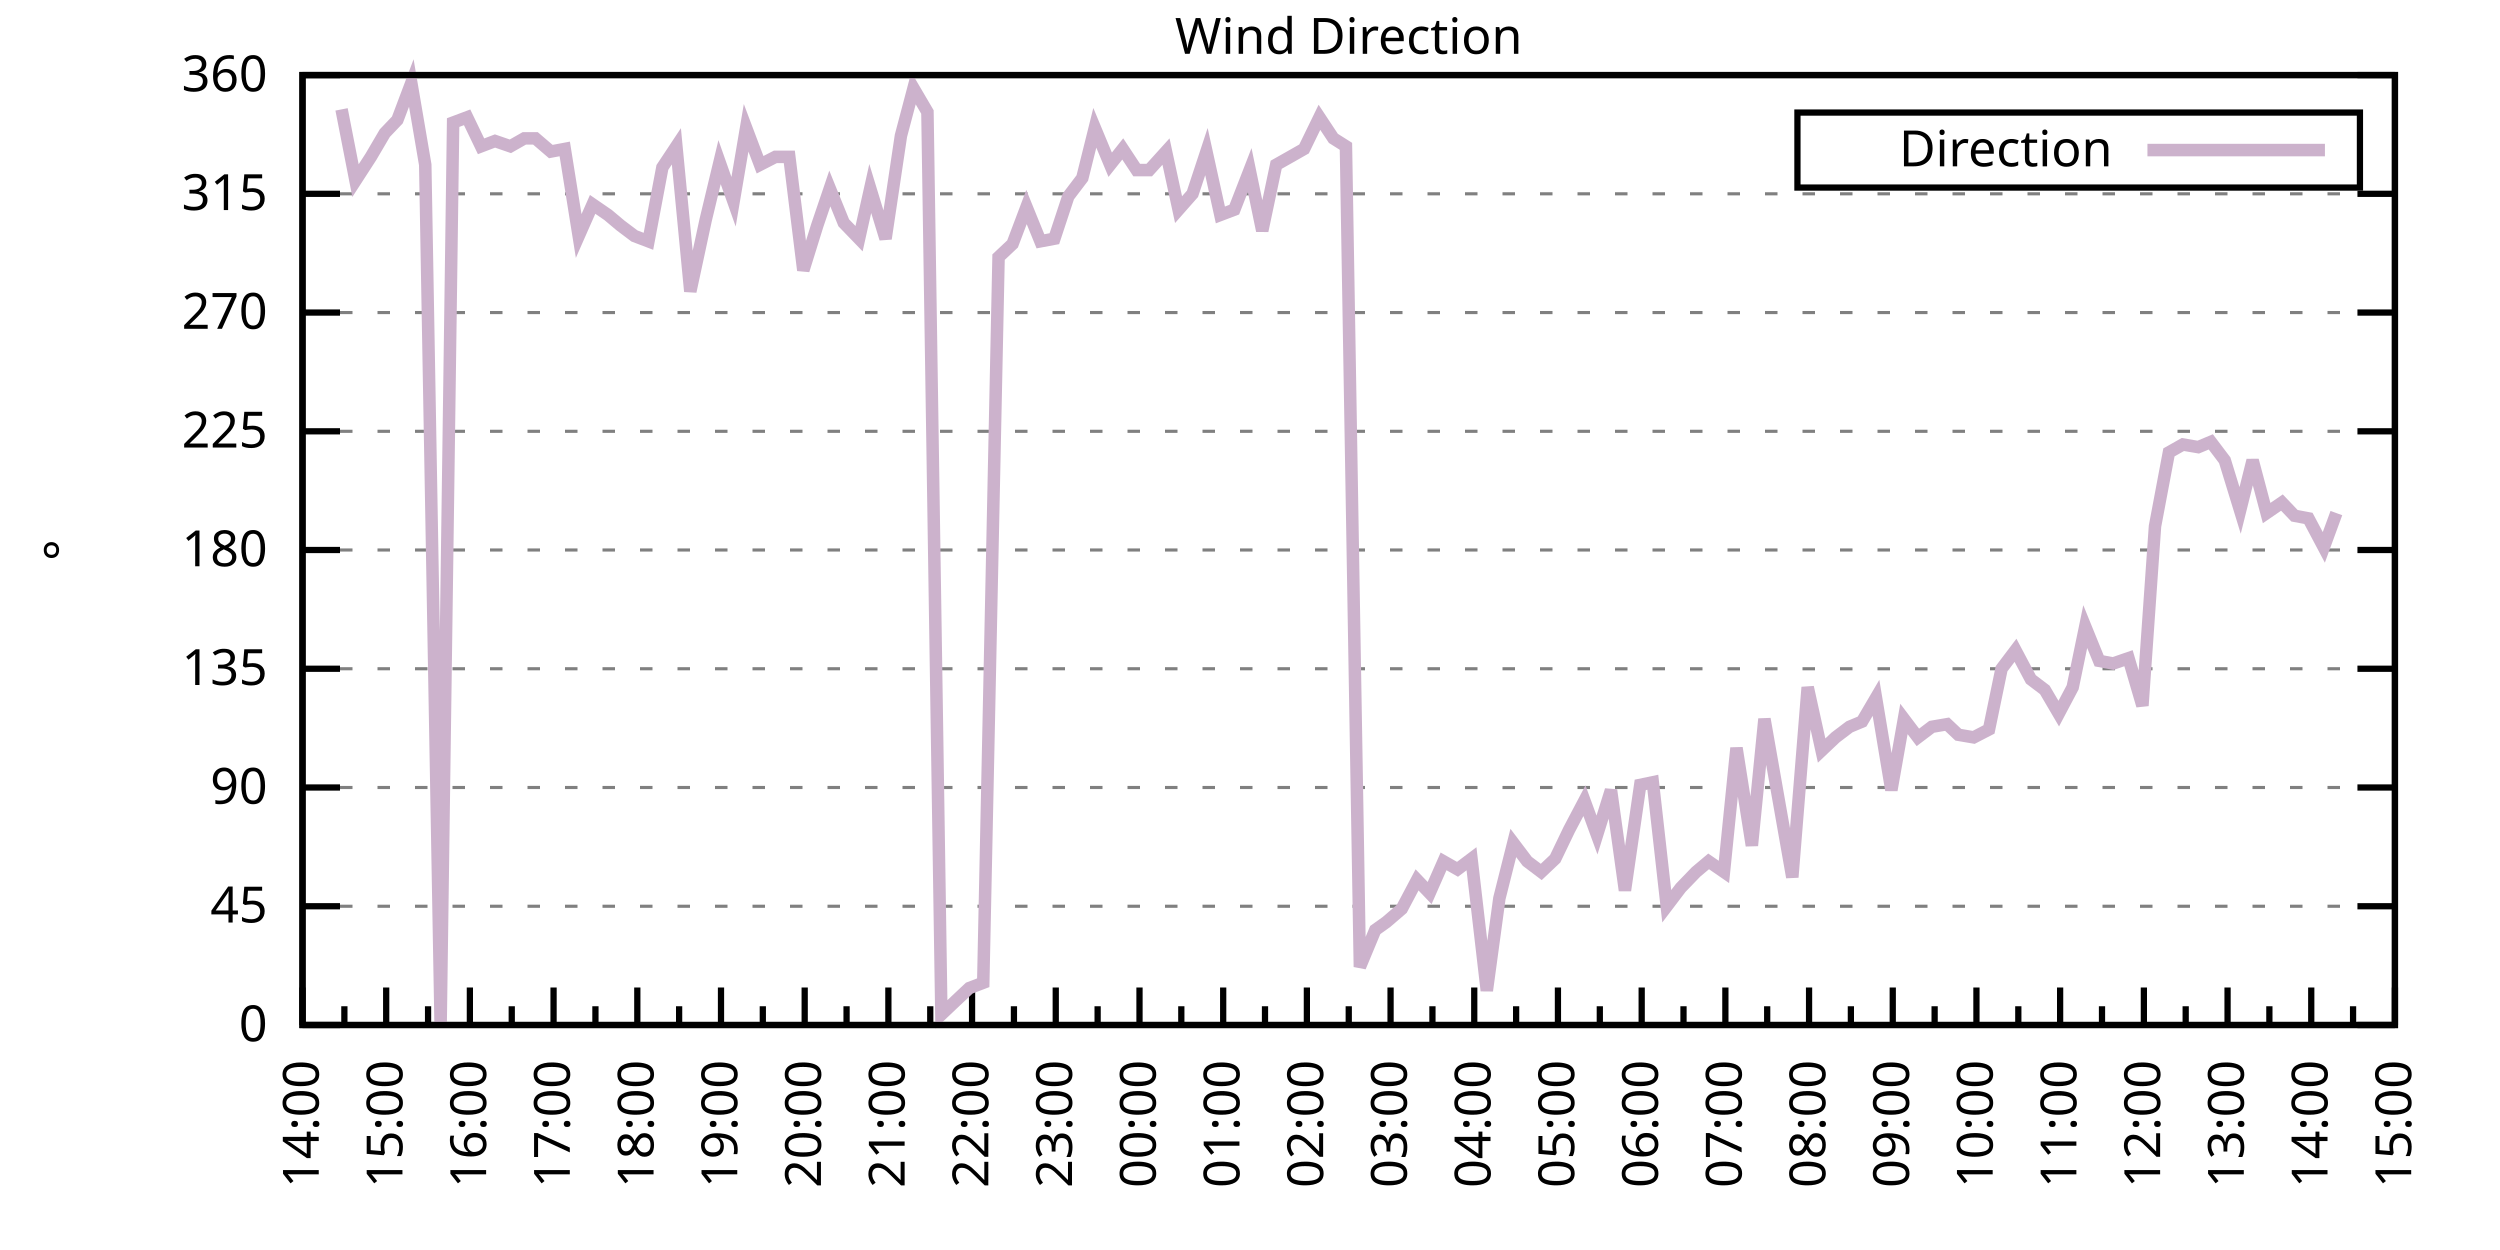
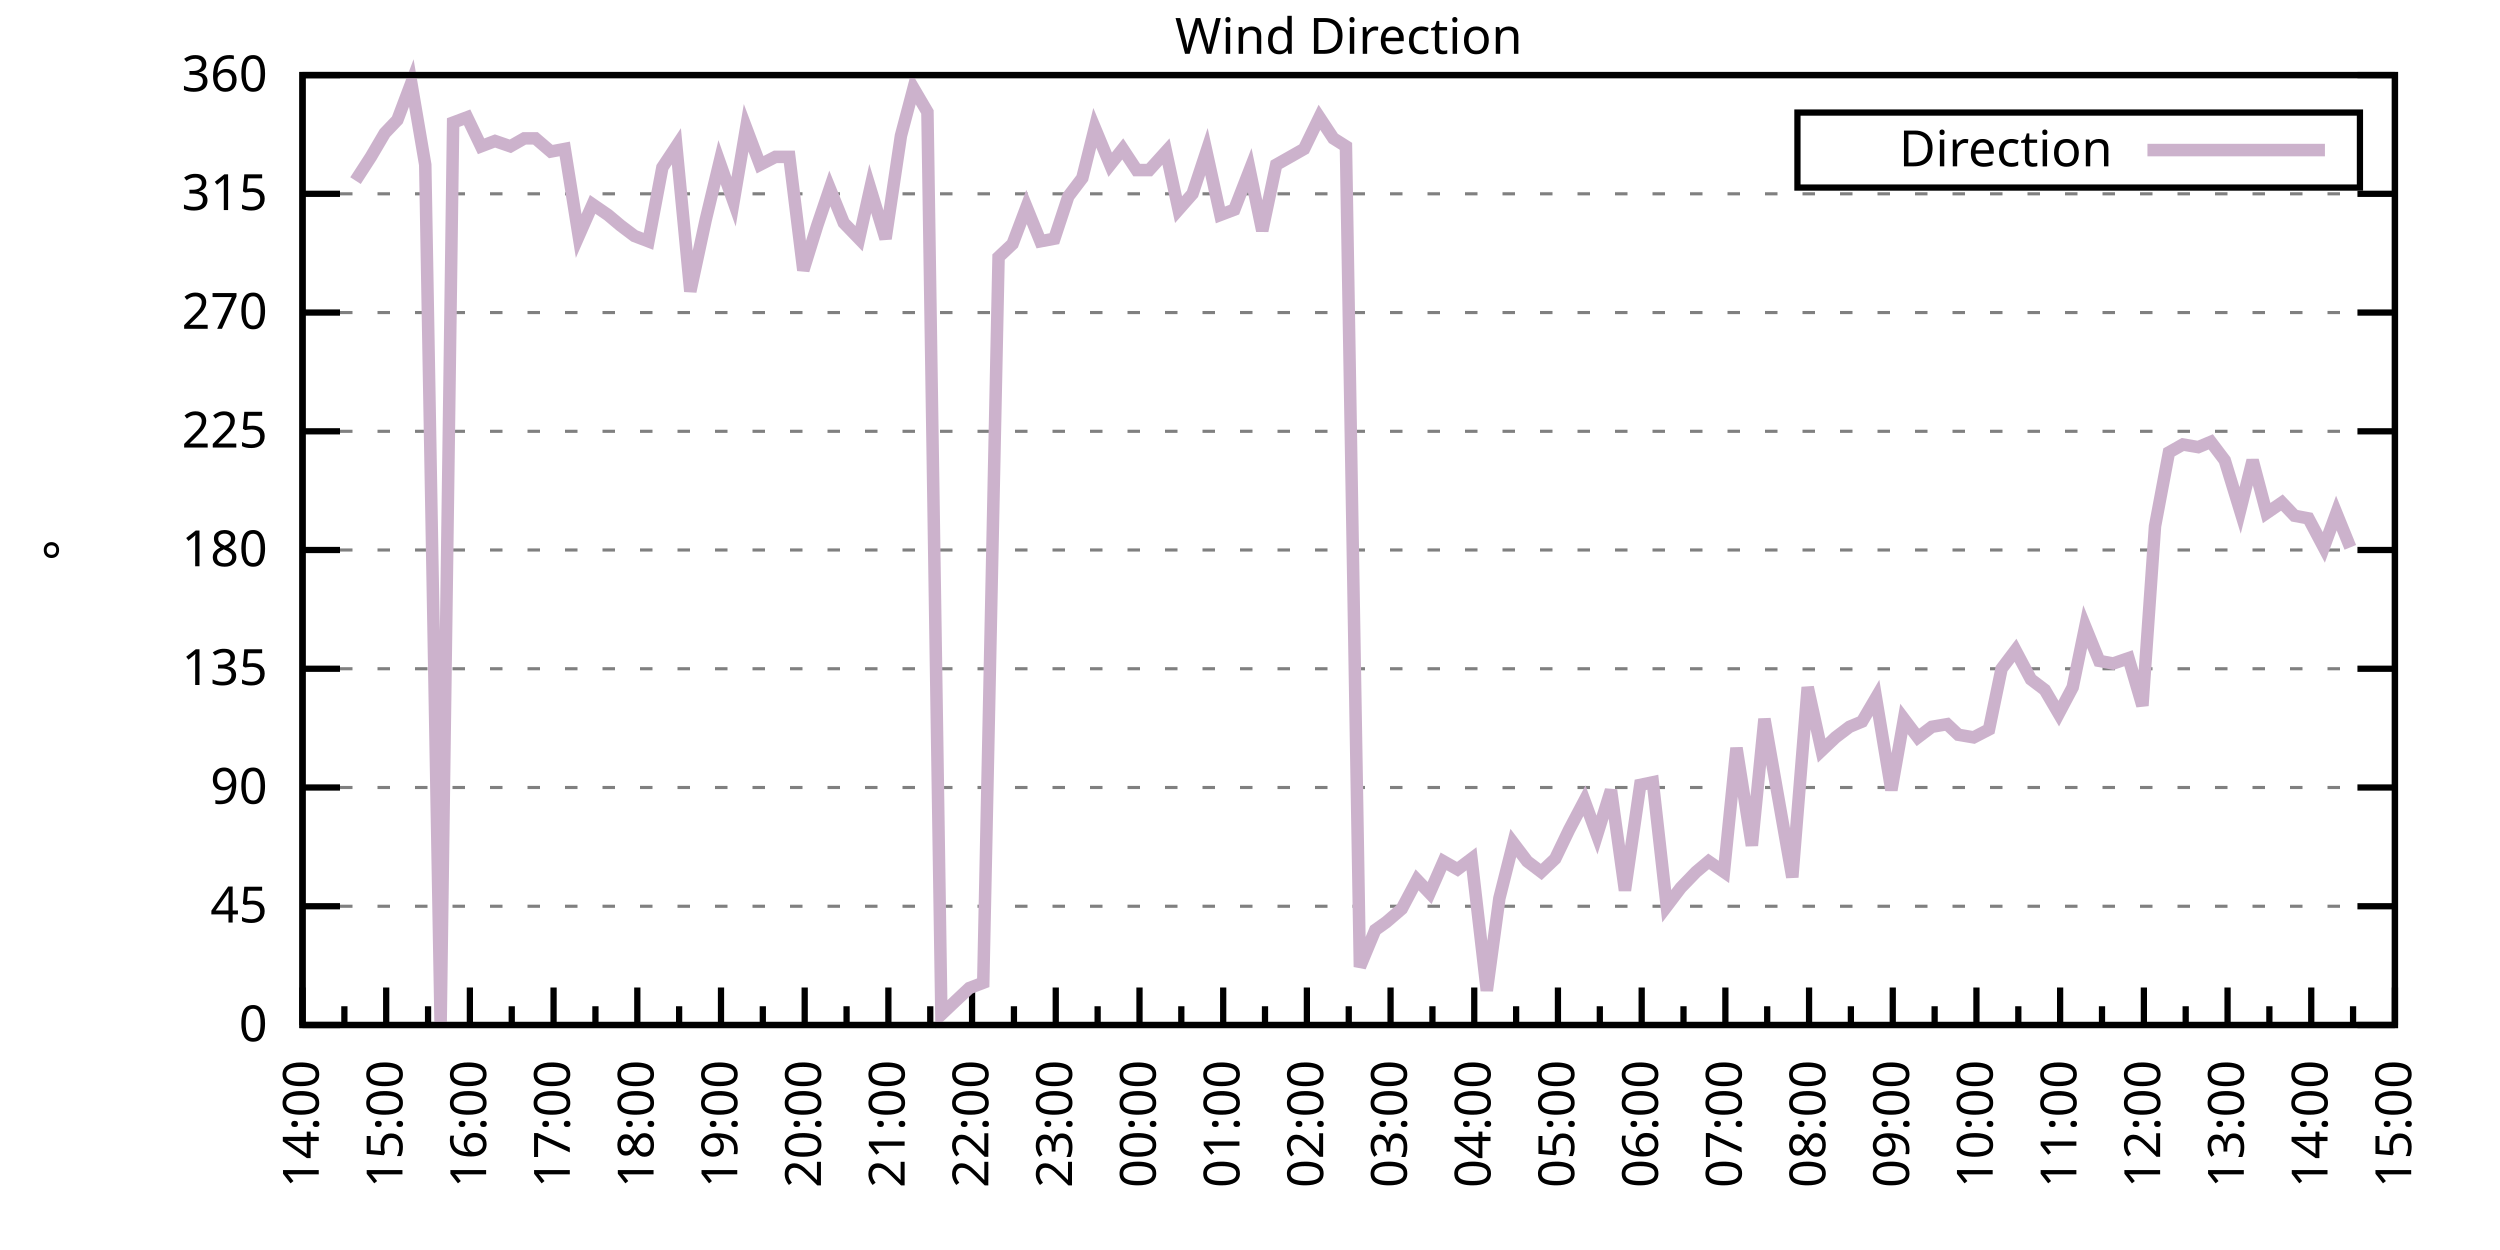
<svg xmlns="http://www.w3.org/2000/svg" xmlns:xlink="http://www.w3.org/1999/xlink" width="400" height="200" viewBox="0 0 400 200">
  <g id="gnuplot_canvas">
    <rect x="0" y="0" width="400" height="200" fill="none" />
    <defs>
      <circle id="gpDot" r="0.5" stroke-width="0.5" stroke="currentColor" />
      <path id="gpPt0" stroke-width="0.333" stroke="currentColor" d="M-1,0 h2 M0,-1 v2" />
      <path id="gpPt1" stroke-width="0.333" stroke="currentColor" d="M-1,-1 L1,1 M1,-1 L-1,1" />
      <path id="gpPt2" stroke-width="0.333" stroke="currentColor" d="M-1,0 L1,0 M0,-1 L0,1 M-1,-1 L1,1 M-1,1 L1,-1" />
      <rect id="gpPt3" stroke-width="0.333" stroke="currentColor" x="-1" y="-1" width="2" height="2" />
      <rect id="gpPt4" stroke-width="0.333" stroke="currentColor" fill="currentColor" x="-1" y="-1" width="2" height="2" />
      <circle id="gpPt5" stroke-width="0.333" stroke="currentColor" cx="0" cy="0" r="1" />
      <use xlink:href="#gpPt5" id="gpPt6" fill="currentColor" stroke="none" />
      <path id="gpPt7" stroke-width="0.333" stroke="currentColor" d="M0,-1.33 L-1.33,0.67 L1.33,0.67 z" />
      <use xlink:href="#gpPt7" id="gpPt8" fill="currentColor" stroke="none" />
      <use xlink:href="#gpPt7" id="gpPt9" stroke="currentColor" transform="rotate(180)" />
      <use xlink:href="#gpPt9" id="gpPt10" fill="currentColor" stroke="none" />
      <use xlink:href="#gpPt3" id="gpPt11" stroke="currentColor" transform="rotate(45)" />
      <use xlink:href="#gpPt11" id="gpPt12" fill="currentColor" stroke="none" />
      <path id="gpPt13" stroke-width="0.333" stroke="currentColor" d="M0,1.330 L1.265,0.411 L0.782,-1.067 L-0.782,-1.076 L-1.265,0.411 z" />
      <use xlink:href="#gpPt13" id="gpPt14" fill="currentColor" stroke="none" />
      <filter id="textbox" filterUnits="objectBoundingBox" x="0" y="0" height="1" width="1">
        <feFlood flood-color="white" flood-opacity="1" result="bgnd" />
        <feComposite in="SourceGraphic" in2="bgnd" operator="atop" />
      </filter>
      <filter id="greybox" filterUnits="objectBoundingBox" x="0" y="0" height="1" width="1">
        <feFlood flood-color="lightgrey" flood-opacity="1" result="grey" />
        <feComposite in="SourceGraphic" in2="grey" operator="atop" />
      </filter>
    </defs>
    <g fill="none" color="white" stroke="currentColor" stroke-width="1.00" stroke-linecap="butt" stroke-linejoin="miter">
</g>
    <g fill="none" color="black" stroke="currentColor" stroke-width="1.00" stroke-linecap="butt" stroke-linejoin="miter">
      <g stroke="none" shape-rendering="crispEdges">
        <polygon fill="rgb(255, 255, 255)" points="48.40,164.00 383.18,164.00 383.18,12.02 48.40,12.02 " />
      </g>
    </g>
    <g fill="none" color="black" stroke="currentColor" stroke-width="1.00" stroke-linecap="butt" stroke-linejoin="miter">
</g>
    <g fill="none" color="black" stroke="black" stroke-width="0.50" stroke-linecap="butt" stroke-linejoin="miter">
</g>
    <g fill="none" color="gray" stroke="currentColor" stroke-width="0.50" stroke-linecap="butt" stroke-linejoin="miter">
      <path stroke="gray" stroke-dasharray="2,4" class="gridline" d="M48.40,164.00 L383.19,164.00  " />
    </g>
    <g fill="none" color="gray" stroke="gray" stroke-width="1.00" stroke-linecap="butt" stroke-linejoin="miter">
</g>
    <g fill="none" color="black" stroke="currentColor" stroke-width="1.00" stroke-linecap="butt" stroke-linejoin="miter">
      <path stroke="black" d="M48.40,164.00 L54.40,164.00 M383.19,164.00 L377.19,164.00  " />
      <g transform="translate(42.80,166.60)" stroke="none" fill="black" font-family="Sans" font-size="8.00" text-anchor="end">
        <text>
          <tspan font-family="Sans"> 0</tspan>
        </text>
      </g>
    </g>
    <g fill="none" color="black" stroke="currentColor" stroke-width="1.00" stroke-linecap="butt" stroke-linejoin="miter">
</g>
    <g fill="none" color="black" stroke="black" stroke-width="0.50" stroke-linecap="butt" stroke-linejoin="miter">
</g>
    <g fill="none" color="gray" stroke="currentColor" stroke-width="0.50" stroke-linecap="butt" stroke-linejoin="miter">
      <path stroke="gray" stroke-dasharray="2,4" class="gridline" d="M48.40,145.00 L383.19,145.00  " />
    </g>
    <g fill="none" color="gray" stroke="gray" stroke-width="1.00" stroke-linecap="butt" stroke-linejoin="miter">
</g>
    <g fill="none" color="black" stroke="currentColor" stroke-width="1.00" stroke-linecap="butt" stroke-linejoin="miter">
      <path stroke="black" d="M48.40,145.00 L54.40,145.00 M383.19,145.00 L377.19,145.00  " />
      <g transform="translate(42.80,147.60)" stroke="none" fill="black" font-family="Sans" font-size="8.00" text-anchor="end">
        <text>
          <tspan font-family="Sans"> 45</tspan>
        </text>
      </g>
    </g>
    <g fill="none" color="black" stroke="currentColor" stroke-width="1.00" stroke-linecap="butt" stroke-linejoin="miter">
</g>
    <g fill="none" color="black" stroke="black" stroke-width="0.50" stroke-linecap="butt" stroke-linejoin="miter">
</g>
    <g fill="none" color="gray" stroke="currentColor" stroke-width="0.50" stroke-linecap="butt" stroke-linejoin="miter">
      <path stroke="gray" stroke-dasharray="2,4" class="gridline" d="M48.40,126.00 L383.19,126.00  " />
    </g>
    <g fill="none" color="gray" stroke="gray" stroke-width="1.00" stroke-linecap="butt" stroke-linejoin="miter">
</g>
    <g fill="none" color="black" stroke="currentColor" stroke-width="1.00" stroke-linecap="butt" stroke-linejoin="miter">
      <path stroke="black" d="M48.40,126.00 L54.40,126.00 M383.19,126.00 L377.19,126.00  " />
      <g transform="translate(42.80,128.60)" stroke="none" fill="black" font-family="Sans" font-size="8.00" text-anchor="end">
        <text>
          <tspan font-family="Sans"> 90</tspan>
        </text>
      </g>
    </g>
    <g fill="none" color="black" stroke="currentColor" stroke-width="1.00" stroke-linecap="butt" stroke-linejoin="miter">
</g>
    <g fill="none" color="black" stroke="black" stroke-width="0.50" stroke-linecap="butt" stroke-linejoin="miter">
</g>
    <g fill="none" color="gray" stroke="currentColor" stroke-width="0.50" stroke-linecap="butt" stroke-linejoin="miter">
      <path stroke="gray" stroke-dasharray="2,4" class="gridline" d="M48.40,107.00 L383.19,107.00  " />
    </g>
    <g fill="none" color="gray" stroke="gray" stroke-width="1.00" stroke-linecap="butt" stroke-linejoin="miter">
</g>
    <g fill="none" color="black" stroke="currentColor" stroke-width="1.00" stroke-linecap="butt" stroke-linejoin="miter">
      <path stroke="black" d="M48.40,107.00 L54.40,107.00 M383.19,107.00 L377.19,107.00  " />
      <g transform="translate(42.80,109.60)" stroke="none" fill="black" font-family="Sans" font-size="8.00" text-anchor="end">
        <text>
          <tspan font-family="Sans"> 135</tspan>
        </text>
      </g>
    </g>
    <g fill="none" color="black" stroke="currentColor" stroke-width="1.00" stroke-linecap="butt" stroke-linejoin="miter">
</g>
    <g fill="none" color="black" stroke="black" stroke-width="0.50" stroke-linecap="butt" stroke-linejoin="miter">
</g>
    <g fill="none" color="gray" stroke="currentColor" stroke-width="0.50" stroke-linecap="butt" stroke-linejoin="miter">
      <path stroke="gray" stroke-dasharray="2,4" class="gridline" d="M48.40,88.00 L383.19,88.00  " />
    </g>
    <g fill="none" color="gray" stroke="gray" stroke-width="1.00" stroke-linecap="butt" stroke-linejoin="miter">
</g>
    <g fill="none" color="black" stroke="currentColor" stroke-width="1.00" stroke-linecap="butt" stroke-linejoin="miter">
      <path stroke="black" d="M48.40,88.00 L54.40,88.00 M383.19,88.00 L377.19,88.00  " />
      <g transform="translate(42.80,90.60)" stroke="none" fill="black" font-family="Sans" font-size="8.00" text-anchor="end">
        <text>
          <tspan font-family="Sans"> 180</tspan>
        </text>
      </g>
    </g>
    <g fill="none" color="black" stroke="currentColor" stroke-width="1.00" stroke-linecap="butt" stroke-linejoin="miter">
</g>
    <g fill="none" color="black" stroke="black" stroke-width="0.50" stroke-linecap="butt" stroke-linejoin="miter">
</g>
    <g fill="none" color="gray" stroke="currentColor" stroke-width="0.50" stroke-linecap="butt" stroke-linejoin="miter">
      <path stroke="gray" stroke-dasharray="2,4" class="gridline" d="M48.40,69.01 L383.19,69.01  " />
    </g>
    <g fill="none" color="gray" stroke="gray" stroke-width="1.00" stroke-linecap="butt" stroke-linejoin="miter">
</g>
    <g fill="none" color="black" stroke="currentColor" stroke-width="1.00" stroke-linecap="butt" stroke-linejoin="miter">
      <path stroke="black" d="M48.40,69.01 L54.40,69.01 M383.19,69.01 L377.19,69.01  " />
      <g transform="translate(42.80,71.61)" stroke="none" fill="black" font-family="Sans" font-size="8.00" text-anchor="end">
        <text>
          <tspan font-family="Sans"> 225</tspan>
        </text>
      </g>
    </g>
    <g fill="none" color="black" stroke="currentColor" stroke-width="1.00" stroke-linecap="butt" stroke-linejoin="miter">
</g>
    <g fill="none" color="black" stroke="black" stroke-width="0.50" stroke-linecap="butt" stroke-linejoin="miter">
</g>
    <g fill="none" color="gray" stroke="currentColor" stroke-width="0.50" stroke-linecap="butt" stroke-linejoin="miter">
      <path stroke="gray" stroke-dasharray="2,4" class="gridline" d="M48.40,50.01 L383.19,50.01  " />
    </g>
    <g fill="none" color="gray" stroke="gray" stroke-width="1.00" stroke-linecap="butt" stroke-linejoin="miter">
</g>
    <g fill="none" color="black" stroke="currentColor" stroke-width="1.00" stroke-linecap="butt" stroke-linejoin="miter">
      <path stroke="black" d="M48.40,50.01 L54.40,50.01 M383.19,50.01 L377.19,50.01  " />
      <g transform="translate(42.80,52.61)" stroke="none" fill="black" font-family="Sans" font-size="8.00" text-anchor="end">
        <text>
          <tspan font-family="Sans"> 270</tspan>
        </text>
      </g>
    </g>
    <g fill="none" color="black" stroke="currentColor" stroke-width="1.00" stroke-linecap="butt" stroke-linejoin="miter">
</g>
    <g fill="none" color="black" stroke="black" stroke-width="0.50" stroke-linecap="butt" stroke-linejoin="miter">
</g>
    <g fill="none" color="gray" stroke="currentColor" stroke-width="0.50" stroke-linecap="butt" stroke-linejoin="miter">
      <path stroke="gray" stroke-dasharray="2,4" class="gridline" d="M48.40,31.01 L383.19,31.01  " />
    </g>
    <g fill="none" color="gray" stroke="gray" stroke-width="1.00" stroke-linecap="butt" stroke-linejoin="miter">
</g>
    <g fill="none" color="black" stroke="currentColor" stroke-width="1.00" stroke-linecap="butt" stroke-linejoin="miter">
      <path stroke="black" d="M48.40,31.01 L54.40,31.01 M383.19,31.01 L377.19,31.01  " />
      <g transform="translate(42.80,33.61)" stroke="none" fill="black" font-family="Sans" font-size="8.00" text-anchor="end">
        <text>
          <tspan font-family="Sans"> 315</tspan>
        </text>
      </g>
    </g>
    <g fill="none" color="black" stroke="currentColor" stroke-width="1.00" stroke-linecap="butt" stroke-linejoin="miter">
</g>
    <g fill="none" color="black" stroke="black" stroke-width="0.50" stroke-linecap="butt" stroke-linejoin="miter">
</g>
    <g fill="none" color="gray" stroke="currentColor" stroke-width="0.50" stroke-linecap="butt" stroke-linejoin="miter">
      <path stroke="gray" stroke-dasharray="2,4" class="gridline" d="M48.40,12.01 L383.19,12.01  " />
    </g>
    <g fill="none" color="gray" stroke="gray" stroke-width="1.00" stroke-linecap="butt" stroke-linejoin="miter">
</g>
    <g fill="none" color="black" stroke="currentColor" stroke-width="1.00" stroke-linecap="butt" stroke-linejoin="miter">
      <path stroke="black" d="M48.40,12.01 L54.40,12.01 M383.19,12.01 L377.19,12.01  " />
      <g transform="translate(42.80,14.61)" stroke="none" fill="black" font-family="Sans" font-size="8.00" text-anchor="end">
        <text>
          <tspan font-family="Sans"> 360</tspan>
        </text>
      </g>
    </g>
    <g fill="none" color="black" stroke="currentColor" stroke-width="1.00" stroke-linecap="butt" stroke-linejoin="miter">
      <path stroke="black" d="M48.40,164.00 L48.40,158.00  " />
      <g transform="translate(51.00,169.60) rotate(270)" stroke="none" fill="black" font-family="Sans" font-size="8.00" text-anchor="end">
        <text>
          <tspan font-family="Sans">14:00</tspan>
        </text>
      </g>
    </g>
    <g fill="none" color="black" stroke="currentColor" stroke-width="1.00" stroke-linecap="butt" stroke-linejoin="miter">
      <path stroke="black" d="M55.10,164.00 L55.10,161.00 M61.79,164.00 L61.79,158.00  " />
      <g transform="translate(64.39,169.60) rotate(270)" stroke="none" fill="black" font-family="Sans" font-size="8.00" text-anchor="end">
        <text>
          <tspan font-family="Sans">15:00</tspan>
        </text>
      </g>
    </g>
    <g fill="none" color="black" stroke="currentColor" stroke-width="1.00" stroke-linecap="butt" stroke-linejoin="miter">
      <path stroke="black" d="M68.49,164.00 L68.49,161.00 M75.18,164.00 L75.18,158.00  " />
      <g transform="translate(77.78,169.60) rotate(270)" stroke="none" fill="black" font-family="Sans" font-size="8.00" text-anchor="end">
        <text>
          <tspan font-family="Sans">16:00</tspan>
        </text>
      </g>
    </g>
    <g fill="none" color="black" stroke="currentColor" stroke-width="1.00" stroke-linecap="butt" stroke-linejoin="miter">
      <path stroke="black" d="M81.88,164.00 L81.88,161.00 M88.57,164.00 L88.57,158.00  " />
      <g transform="translate(91.17,169.60) rotate(270)" stroke="none" fill="black" font-family="Sans" font-size="8.00" text-anchor="end">
        <text>
          <tspan font-family="Sans">17:00</tspan>
        </text>
      </g>
    </g>
    <g fill="none" color="black" stroke="currentColor" stroke-width="1.00" stroke-linecap="butt" stroke-linejoin="miter">
      <path stroke="black" d="M95.27,164.00 L95.27,161.00 M101.97,164.00 L101.97,158.00  " />
      <g transform="translate(104.57,169.60) rotate(270)" stroke="none" fill="black" font-family="Sans" font-size="8.00" text-anchor="end">
        <text>
          <tspan font-family="Sans">18:00</tspan>
        </text>
      </g>
    </g>
    <g fill="none" color="black" stroke="currentColor" stroke-width="1.00" stroke-linecap="butt" stroke-linejoin="miter">
      <path stroke="black" d="M108.66,164.00 L108.66,161.00 M115.36,164.00 L115.36,158.00  " />
      <g transform="translate(117.96,169.60) rotate(270)" stroke="none" fill="black" font-family="Sans" font-size="8.00" text-anchor="end">
        <text>
          <tspan font-family="Sans">19:00</tspan>
        </text>
      </g>
    </g>
    <g fill="none" color="black" stroke="currentColor" stroke-width="1.00" stroke-linecap="butt" stroke-linejoin="miter">
      <path stroke="black" d="M122.05,164.00 L122.05,161.00 M128.75,164.00 L128.75,158.00  " />
      <g transform="translate(131.35,169.60) rotate(270)" stroke="none" fill="black" font-family="Sans" font-size="8.00" text-anchor="end">
        <text>
          <tspan font-family="Sans">20:00</tspan>
        </text>
      </g>
    </g>
    <g fill="none" color="black" stroke="currentColor" stroke-width="1.00" stroke-linecap="butt" stroke-linejoin="miter">
      <path stroke="black" d="M135.45,164.00 L135.45,161.00 M142.14,164.00 L142.14,158.00  " />
      <g transform="translate(144.74,169.60) rotate(270)" stroke="none" fill="black" font-family="Sans" font-size="8.00" text-anchor="end">
        <text>
          <tspan font-family="Sans">21:00</tspan>
        </text>
      </g>
    </g>
    <g fill="none" color="black" stroke="currentColor" stroke-width="1.00" stroke-linecap="butt" stroke-linejoin="miter">
      <path stroke="black" d="M148.84,164.00 L148.84,161.00 M155.53,164.00 L155.53,158.00  " />
      <g transform="translate(158.13,169.60) rotate(270)" stroke="none" fill="black" font-family="Sans" font-size="8.00" text-anchor="end">
        <text>
          <tspan font-family="Sans">22:00</tspan>
        </text>
      </g>
    </g>
    <g fill="none" color="black" stroke="currentColor" stroke-width="1.00" stroke-linecap="butt" stroke-linejoin="miter">
      <path stroke="black" d="M162.23,164.00 L162.23,161.00 M168.92,164.00 L168.92,158.00  " />
      <g transform="translate(171.52,169.60) rotate(270)" stroke="none" fill="black" font-family="Sans" font-size="8.00" text-anchor="end">
        <text>
          <tspan font-family="Sans">23:00</tspan>
        </text>
      </g>
    </g>
    <g fill="none" color="black" stroke="currentColor" stroke-width="1.00" stroke-linecap="butt" stroke-linejoin="miter">
      <path stroke="black" d="M175.62,164.00 L175.62,161.00 M182.32,164.00 L182.32,158.00  " />
      <g transform="translate(184.92,169.60) rotate(270)" stroke="none" fill="black" font-family="Sans" font-size="8.00" text-anchor="end">
        <text>
          <tspan font-family="Sans">00:00</tspan>
        </text>
      </g>
    </g>
    <g fill="none" color="black" stroke="currentColor" stroke-width="1.00" stroke-linecap="butt" stroke-linejoin="miter">
      <path stroke="black" d="M189.01,164.00 L189.01,161.00 M195.71,164.00 L195.71,158.00  " />
      <g transform="translate(198.31,169.60) rotate(270)" stroke="none" fill="black" font-family="Sans" font-size="8.00" text-anchor="end">
        <text>
          <tspan font-family="Sans">01:00</tspan>
        </text>
      </g>
    </g>
    <g fill="none" color="black" stroke="currentColor" stroke-width="1.00" stroke-linecap="butt" stroke-linejoin="miter">
      <path stroke="black" d="M202.40,164.00 L202.40,161.00 M209.10,164.00 L209.10,158.00  " />
      <g transform="translate(211.70,169.60) rotate(270)" stroke="none" fill="black" font-family="Sans" font-size="8.00" text-anchor="end">
        <text>
          <tspan font-family="Sans">02:00</tspan>
        </text>
      </g>
    </g>
    <g fill="none" color="black" stroke="currentColor" stroke-width="1.00" stroke-linecap="butt" stroke-linejoin="miter">
      <path stroke="black" d="M215.80,164.00 L215.80,161.00 M222.49,164.00 L222.49,158.00  " />
      <g transform="translate(225.09,169.60) rotate(270)" stroke="none" fill="black" font-family="Sans" font-size="8.00" text-anchor="end">
        <text>
          <tspan font-family="Sans">03:00</tspan>
        </text>
      </g>
    </g>
    <g fill="none" color="black" stroke="currentColor" stroke-width="1.00" stroke-linecap="butt" stroke-linejoin="miter">
      <path stroke="black" d="M229.19,164.00 L229.19,161.00 M235.88,164.00 L235.88,158.00  " />
      <g transform="translate(238.48,169.60) rotate(270)" stroke="none" fill="black" font-family="Sans" font-size="8.00" text-anchor="end">
        <text>
          <tspan font-family="Sans">04:00</tspan>
        </text>
      </g>
    </g>
    <g fill="none" color="black" stroke="currentColor" stroke-width="1.00" stroke-linecap="butt" stroke-linejoin="miter">
      <path stroke="black" d="M242.58,164.00 L242.58,161.00 M249.27,164.00 L249.27,158.00  " />
      <g transform="translate(251.87,169.60) rotate(270)" stroke="none" fill="black" font-family="Sans" font-size="8.00" text-anchor="end">
        <text>
          <tspan font-family="Sans">05:00</tspan>
        </text>
      </g>
    </g>
    <g fill="none" color="black" stroke="currentColor" stroke-width="1.00" stroke-linecap="butt" stroke-linejoin="miter">
      <path stroke="black" d="M255.97,164.00 L255.97,161.00 M262.67,164.00 L262.67,158.00  " />
      <g transform="translate(265.27,169.60) rotate(270)" stroke="none" fill="black" font-family="Sans" font-size="8.00" text-anchor="end">
        <text>
          <tspan font-family="Sans">06:00</tspan>
        </text>
      </g>
    </g>
    <g fill="none" color="black" stroke="currentColor" stroke-width="1.00" stroke-linecap="butt" stroke-linejoin="miter">
      <path stroke="black" d="M269.36,164.00 L269.36,161.00 M276.06,164.00 L276.06,158.00  " />
      <g transform="translate(278.66,169.60) rotate(270)" stroke="none" fill="black" font-family="Sans" font-size="8.00" text-anchor="end">
        <text>
          <tspan font-family="Sans">07:00</tspan>
        </text>
      </g>
    </g>
    <g fill="none" color="black" stroke="currentColor" stroke-width="1.00" stroke-linecap="butt" stroke-linejoin="miter">
      <path stroke="black" d="M282.75,164.00 L282.75,161.00 M289.45,164.00 L289.45,158.00  " />
      <g transform="translate(292.05,169.60) rotate(270)" stroke="none" fill="black" font-family="Sans" font-size="8.00" text-anchor="end">
        <text>
          <tspan font-family="Sans">08:00</tspan>
        </text>
      </g>
    </g>
    <g fill="none" color="black" stroke="currentColor" stroke-width="1.00" stroke-linecap="butt" stroke-linejoin="miter">
      <path stroke="black" d="M296.14,164.00 L296.14,161.00 M302.84,164.00 L302.84,158.00  " />
      <g transform="translate(305.44,169.60) rotate(270)" stroke="none" fill="black" font-family="Sans" font-size="8.00" text-anchor="end">
        <text>
          <tspan font-family="Sans">09:00</tspan>
        </text>
      </g>
    </g>
    <g fill="none" color="black" stroke="currentColor" stroke-width="1.00" stroke-linecap="butt" stroke-linejoin="miter">
      <path stroke="black" d="M309.54,164.00 L309.54,161.00 M316.23,164.00 L316.23,158.00  " />
      <g transform="translate(318.83,169.60) rotate(270)" stroke="none" fill="black" font-family="Sans" font-size="8.00" text-anchor="end">
        <text>
          <tspan font-family="Sans">10:00</tspan>
        </text>
      </g>
    </g>
    <g fill="none" color="black" stroke="currentColor" stroke-width="1.00" stroke-linecap="butt" stroke-linejoin="miter">
      <path stroke="black" d="M322.93,164.00 L322.93,161.00 M329.62,164.00 L329.62,158.00  " />
      <g transform="translate(332.22,169.60) rotate(270)" stroke="none" fill="black" font-family="Sans" font-size="8.00" text-anchor="end">
        <text>
          <tspan font-family="Sans">11:00</tspan>
        </text>
      </g>
    </g>
    <g fill="none" color="black" stroke="currentColor" stroke-width="1.00" stroke-linecap="butt" stroke-linejoin="miter">
      <path stroke="black" d="M336.32,164.00 L336.32,161.00 M343.02,164.00 L343.02,158.00  " />
      <g transform="translate(345.62,169.60) rotate(270)" stroke="none" fill="black" font-family="Sans" font-size="8.00" text-anchor="end">
        <text>
          <tspan font-family="Sans">12:00</tspan>
        </text>
      </g>
    </g>
    <g fill="none" color="black" stroke="currentColor" stroke-width="1.00" stroke-linecap="butt" stroke-linejoin="miter">
      <path stroke="black" d="M349.71,164.00 L349.71,161.00 M356.41,164.00 L356.41,158.00  " />
      <g transform="translate(359.01,169.60) rotate(270)" stroke="none" fill="black" font-family="Sans" font-size="8.00" text-anchor="end">
        <text>
          <tspan font-family="Sans">13:00</tspan>
        </text>
      </g>
    </g>
    <g fill="none" color="black" stroke="currentColor" stroke-width="1.00" stroke-linecap="butt" stroke-linejoin="miter">
      <path stroke="black" d="M363.10,164.00 L363.10,161.00 M369.80,164.00 L369.80,158.00  " />
      <g transform="translate(372.40,169.60) rotate(270)" stroke="none" fill="black" font-family="Sans" font-size="8.00" text-anchor="end">
        <text>
          <tspan font-family="Sans">14:00</tspan>
        </text>
      </g>
    </g>
    <g fill="none" color="black" stroke="currentColor" stroke-width="1.00" stroke-linecap="butt" stroke-linejoin="miter">
      <path stroke="black" d="M376.49,164.00 L376.49,161.00 M383.19,164.00 L383.19,158.00  " />
      <g transform="translate(385.79,169.60) rotate(270)" stroke="none" fill="black" font-family="Sans" font-size="8.00" text-anchor="end">
        <text>
          <tspan font-family="Sans">15:00</tspan>
        </text>
      </g>
    </g>
    <g fill="none" color="black" stroke="currentColor" stroke-width="1.00" stroke-linecap="butt" stroke-linejoin="miter">
</g>
    <g fill="none" color="black" stroke="currentColor" stroke-width="1.00" stroke-linecap="butt" stroke-linejoin="miter">
      <path stroke="black" d="M48.40,12.01 L48.40,164.00 L383.19,164.00 L383.19,12.01 L48.40,12.01 Z  " />
    </g>
    <g fill="none" color="black" stroke="currentColor" stroke-width="1.00" stroke-linecap="butt" stroke-linejoin="miter">
      <g transform="translate(12.80,88.01) rotate(270)" stroke="none" fill="black" font-family="Sans" font-size="8.00" text-anchor="middle">
        <text>
          <tspan font-family="Sans">°</tspan>
        </text>
      </g>
    </g>
    <g fill="none" color="black" stroke="currentColor" stroke-width="1.00" stroke-linecap="butt" stroke-linejoin="miter">
</g>
    <g fill="none" color="black" stroke="currentColor" stroke-width="1.00" stroke-linecap="butt" stroke-linejoin="miter">
      <path stroke="black" d="M287.59,30.01 L287.59,18.01 L377.59,18.01 L377.59,30.01 L287.59,30.01 Z  " />
    </g>
    <g id="Wind_direction_plot_1">
      <g fill="none" color="white" stroke="black" stroke-width="2.00" stroke-linecap="butt" stroke-linejoin="miter">
</g>
      <g fill="none" color="black" stroke="currentColor" stroke-width="2.00" stroke-linecap="butt" stroke-linejoin="miter">
        <g transform="translate(337.99,26.61)" stroke="none" fill="black" font-family="Sans" font-size="8.00" text-anchor="end">
          <text>
            <tspan font-family="Sans">Direction</tspan>
          </text>
        </g>
      </g>
      <g fill="none" color="black" stroke="currentColor" stroke-width="2.00" stroke-linecap="butt" stroke-linejoin="miter">
-         <path stroke="rgb(204, 178, 204)" d="M343.59,24.01 L371.99,24.01 M54.65,17.50 L56.88,28.90 L59.34,25.10 L61.57,21.30 L63.58,19.19 L65.81,13.28   L68.04,26.36 L70.50,164.00 L72.50,19.61 L74.74,18.77 L76.97,23.41 L79.20,22.56 L81.66,23.41 L83.89,22.14   L85.67,22.14 L88.13,24.25 L90.36,23.83 L92.59,37.76 L94.82,32.70 L97.28,34.39 L99.29,36.08 L101.52,37.76   L103.75,38.61 L105.98,26.79 L108.22,23.41 L110.45,46.63 L112.90,35.23 L115.13,25.94 L117.37,32.28 L119.38,20.45   L121.61,26.36 L124.06,25.10 L126.29,25.10 L128.53,43.25 L130.76,36.08 L132.77,30.16 L135.00,35.65 L137.45,38.19   L139.24,30.16 L141.69,38.19 L144.15,21.72 L146.16,14.12 L148.39,17.92 L150.62,162.31 L152.85,160.20 L155.09,158.09   L157.32,157.24 L159.77,41.14 L162.01,39.03 L164.24,33.12 L166.47,38.61 L168.70,38.19 L170.93,31.43 L173.17,28.48   L175.17,20.45 L177.63,26.36 L179.64,23.83 L181.87,27.21 L183.88,27.21 L186.56,24.25 L188.57,33.54 L190.80,31.01   L193.03,24.25 L195.26,34.39 L197.49,33.54 L199.95,27.21 L201.96,36.92 L204.19,26.36 L206.42,25.10 L208.65,23.83   L211.11,18.77 L213.34,22.14 L215.35,23.41 L217.58,154.71 L220.04,148.80 L221.82,147.53 L224.28,145.42 L226.73,140.78   L228.74,142.89 L230.97,137.82 L233.20,139.09 L235.44,137.40 L237.89,158.51 L239.90,143.73 L242.13,134.87 L244.36,137.82   L246.60,139.51 L248.83,137.40 L251.06,132.76 L253.51,128.11 L255.52,133.60 L257.76,126.42 L259.99,142.47 L262.44,125.58   L264.45,125.16 L266.68,145.00 L268.92,142.05 L271.37,139.51 L273.38,137.82 L275.83,139.51 L277.84,119.67 L280.30,135.29   L282.31,115.03 L284.76,128.96 L286.77,140.36 L289.23,109.96 L291.46,120.09 L293.69,117.98 L295.92,116.29 L297.93,115.45   L300.16,111.65 L302.62,126.42 L304.63,115.03 L306.86,117.98 L309.09,116.29 L311.54,115.87 L313.33,117.56 L315.79,117.98   L318.24,116.71 L320.25,107.00 L322.48,104.05 L324.94,108.69 L327.17,110.38 L329.40,114.18 L331.63,109.96 L333.64,100.25   L335.87,105.74 L338.10,106.16 L340.56,105.31 L342.79,112.91 L344.80,84.21 L347.03,72.38 L349.26,71.12 L351.72,71.54   L353.73,70.70 L355.96,73.65 L358.42,81.67 L360.42,73.65 L362.66,82.09 L365.11,80.41 L367.12,82.52 L369.35,82.94   L371.81,87.58 L373.82,82.09  " />
+         <path stroke="rgb(204, 178, 204)" d="M343.59,24.01 L371.99,24.01 M56.88,28.90 L59.34,25.10 L61.57,21.30 L63.58,19.19 L65.81,13.28 L68.04,26.36   L70.50,164.00 L72.50,19.61 L74.74,18.77 L76.97,23.41 L79.20,22.56 L81.66,23.41 L83.89,22.14 L85.67,22.14   L88.13,24.25 L90.36,23.83 L92.59,37.76 L94.82,32.70 L97.28,34.39 L99.29,36.08 L101.52,37.76 L103.75,38.61   L105.98,26.79 L108.22,23.41 L110.45,46.63 L112.90,35.23 L115.13,25.94 L117.37,32.28 L119.38,20.45 L121.61,26.36   L124.06,25.10 L126.29,25.10 L128.53,43.25 L130.76,36.08 L132.77,30.16 L135.00,35.65 L137.45,38.19 L139.24,30.16   L141.69,38.19 L144.15,21.72 L146.16,14.12 L148.39,17.92 L150.62,162.31 L152.85,160.20 L155.09,158.09 L157.32,157.24   L159.77,41.14 L162.01,39.03 L164.24,33.12 L166.47,38.61 L168.70,38.19 L170.93,31.43 L173.17,28.48 L175.17,20.45   L177.63,26.36 L179.64,23.83 L181.87,27.21 L183.88,27.21 L186.56,24.25 L188.57,33.54 L190.80,31.01 L193.03,24.25   L195.26,34.39 L197.49,33.54 L199.95,27.21 L201.96,36.92 L204.19,26.36 L206.42,25.10 L208.65,23.83 L211.11,18.77   L213.34,22.14 L215.35,23.41 L217.58,154.71 L220.04,148.80 L221.82,147.53 L224.28,145.42 L226.73,140.78 L228.74,142.89   L230.97,137.82 L233.20,139.09 L235.44,137.40 L237.89,158.51 L239.90,143.73 L242.13,134.87 L244.36,137.82 L246.60,139.51   L248.83,137.40 L251.06,132.76 L253.51,128.11 L255.52,133.60 L257.76,126.42 L259.99,142.47 L262.44,125.58 L264.45,125.16   L266.68,145.00 L268.92,142.05 L271.37,139.51 L273.38,137.82 L275.83,139.51 L277.84,119.67 L280.30,135.29 L282.31,115.03   L284.76,128.96 L286.77,140.36 L289.23,109.96 L291.46,120.09 L293.69,117.98 L295.92,116.29 L297.93,115.45 L300.16,111.65   L302.62,126.42 L304.63,115.03 L306.86,117.98 L309.09,116.29 L311.54,115.87 L313.33,117.56 L315.79,117.98 L318.24,116.71   L320.25,107.00 L322.48,104.05 L324.94,108.69 L327.17,110.38 L329.40,114.18 L331.63,109.96 L333.64,100.25 L335.87,105.74   L338.10,106.16 L340.56,105.31 L342.79,112.91 L344.80,84.21 L347.03,72.38 L349.26,71.12 L351.72,71.54 L353.73,70.70   L355.96,73.65 L358.42,81.67 L360.42,73.65 L362.66,82.09 L365.11,80.41 L367.12,82.52 L369.35,82.94 L371.81,87.58   L373.82,82.09 L376.05,87.58  " />
      </g>
    </g>
    <g fill="none" color="black" stroke="currentColor" stroke-width="2.00" stroke-linecap="butt" stroke-linejoin="miter">
</g>
    <g fill="none" color="black" stroke="black" stroke-width="1.00" stroke-linecap="butt" stroke-linejoin="miter">
</g>
    <g fill="none" color="black" stroke="currentColor" stroke-width="1.00" stroke-linecap="butt" stroke-linejoin="miter">
      <path stroke="black" d="M48.40,12.01 L48.40,164.00 L383.19,164.00 L383.19,12.01 L48.40,12.01 Z  " />
    </g>
    <g fill="none" color="black" stroke="currentColor" stroke-width="1.00" stroke-linecap="butt" stroke-linejoin="miter">
      <g transform="translate(215.79,8.61)" stroke="none" fill="black" font-family="Sans" font-size="8.00" text-anchor="middle">
        <text>
          <tspan font-family="Sans">Wind Direction</tspan>
        </text>
      </g>
    </g>
    <g fill="none" color="black" stroke="currentColor" stroke-width="1.00" stroke-linecap="butt" stroke-linejoin="miter">
</g>
  </g>
</svg>
